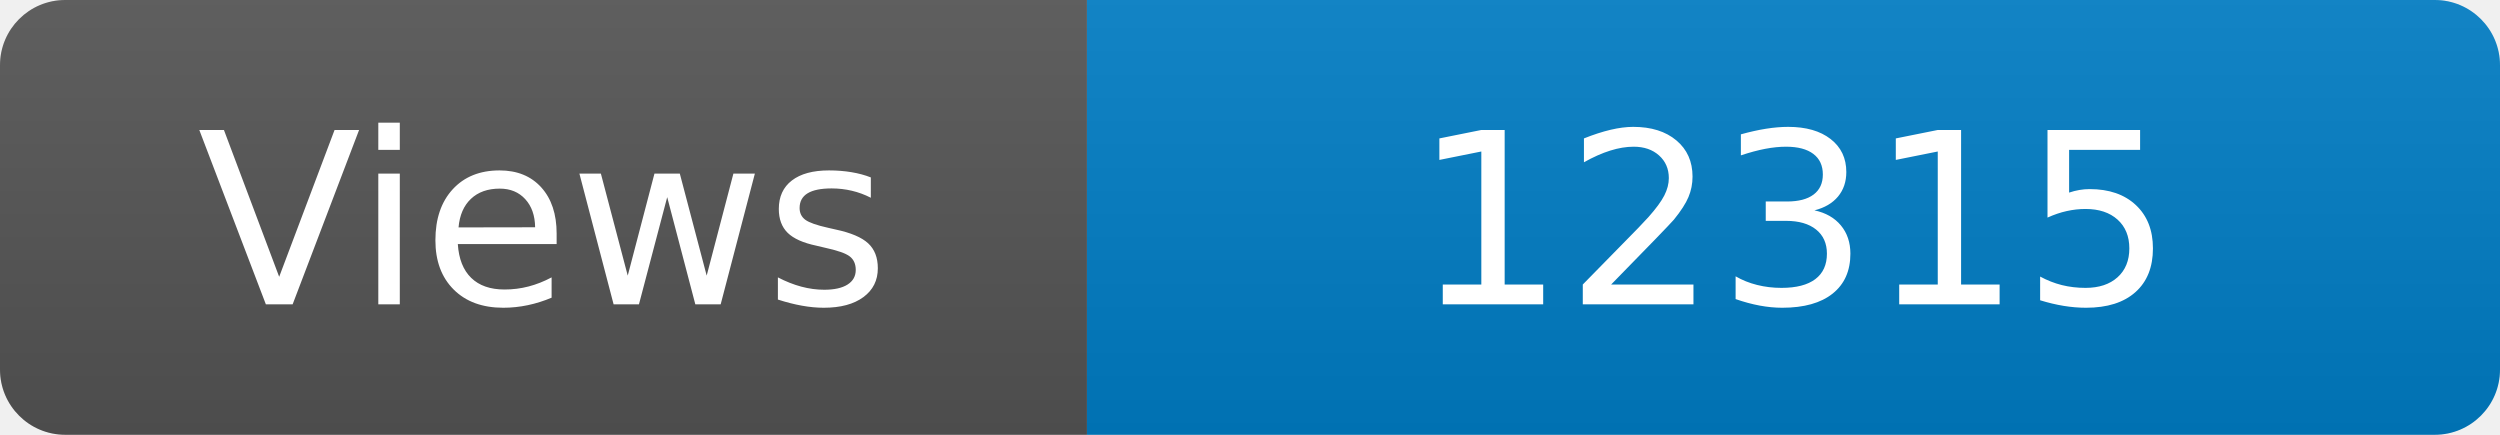
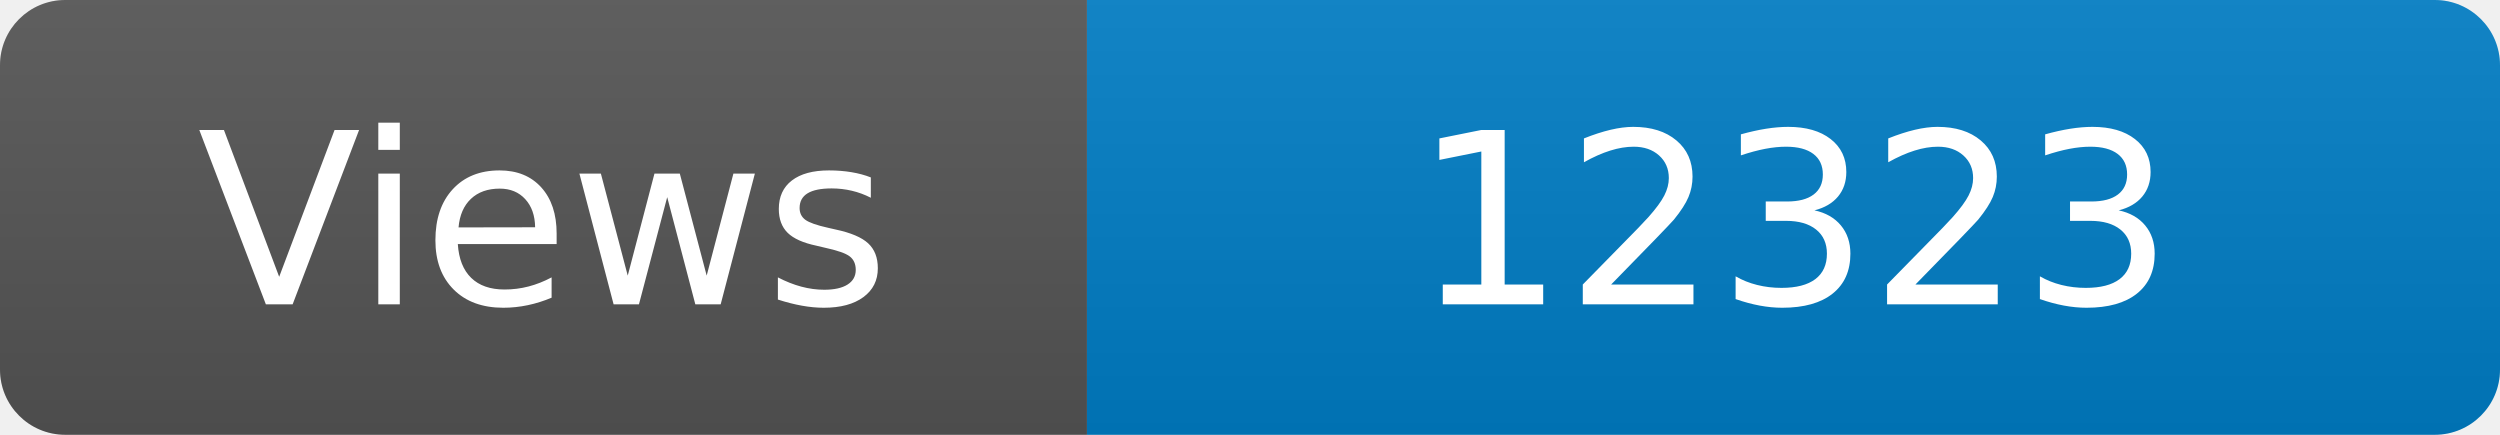
<svg xmlns="http://www.w3.org/2000/svg" width="115" height="20" role="img" aria-label="Maintained?: yes">
  <linearGradient id="s" x2="0" y2="100%">
    <stop offset="0" stop-color="#bbb" stop-opacity=".1" />
    <stop offset="1" stop-opacity=".1" />
  </linearGradient>
  <clipPath id="r">
    <rect width="115" height="20" rx="3" fill="#fff" />
  </clipPath>
  <g clip-path="url(#r)">
    <rect width="50" height="20" fill="#555" />
    <rect x="50" width="160" height="20" fill="#007ec6" />
    <rect width="115" height="20" fill="url(#s)" />
  </g>
  <g fill="#fff" text-anchor="middle" font-family="Verdana,Geneva,DejaVu Sans,sans-serif" font-size="110">
    <text x="250" y="140" transform="scale(.1)" fill="#fff">Views</text>
-     <text x="825" y="140" transform="scale(.1)" fill="#fff">12315</text>
+     <text x="825" y="140" transform="scale(.1)" fill="#fff">12323</text>
  </g>
</svg>
